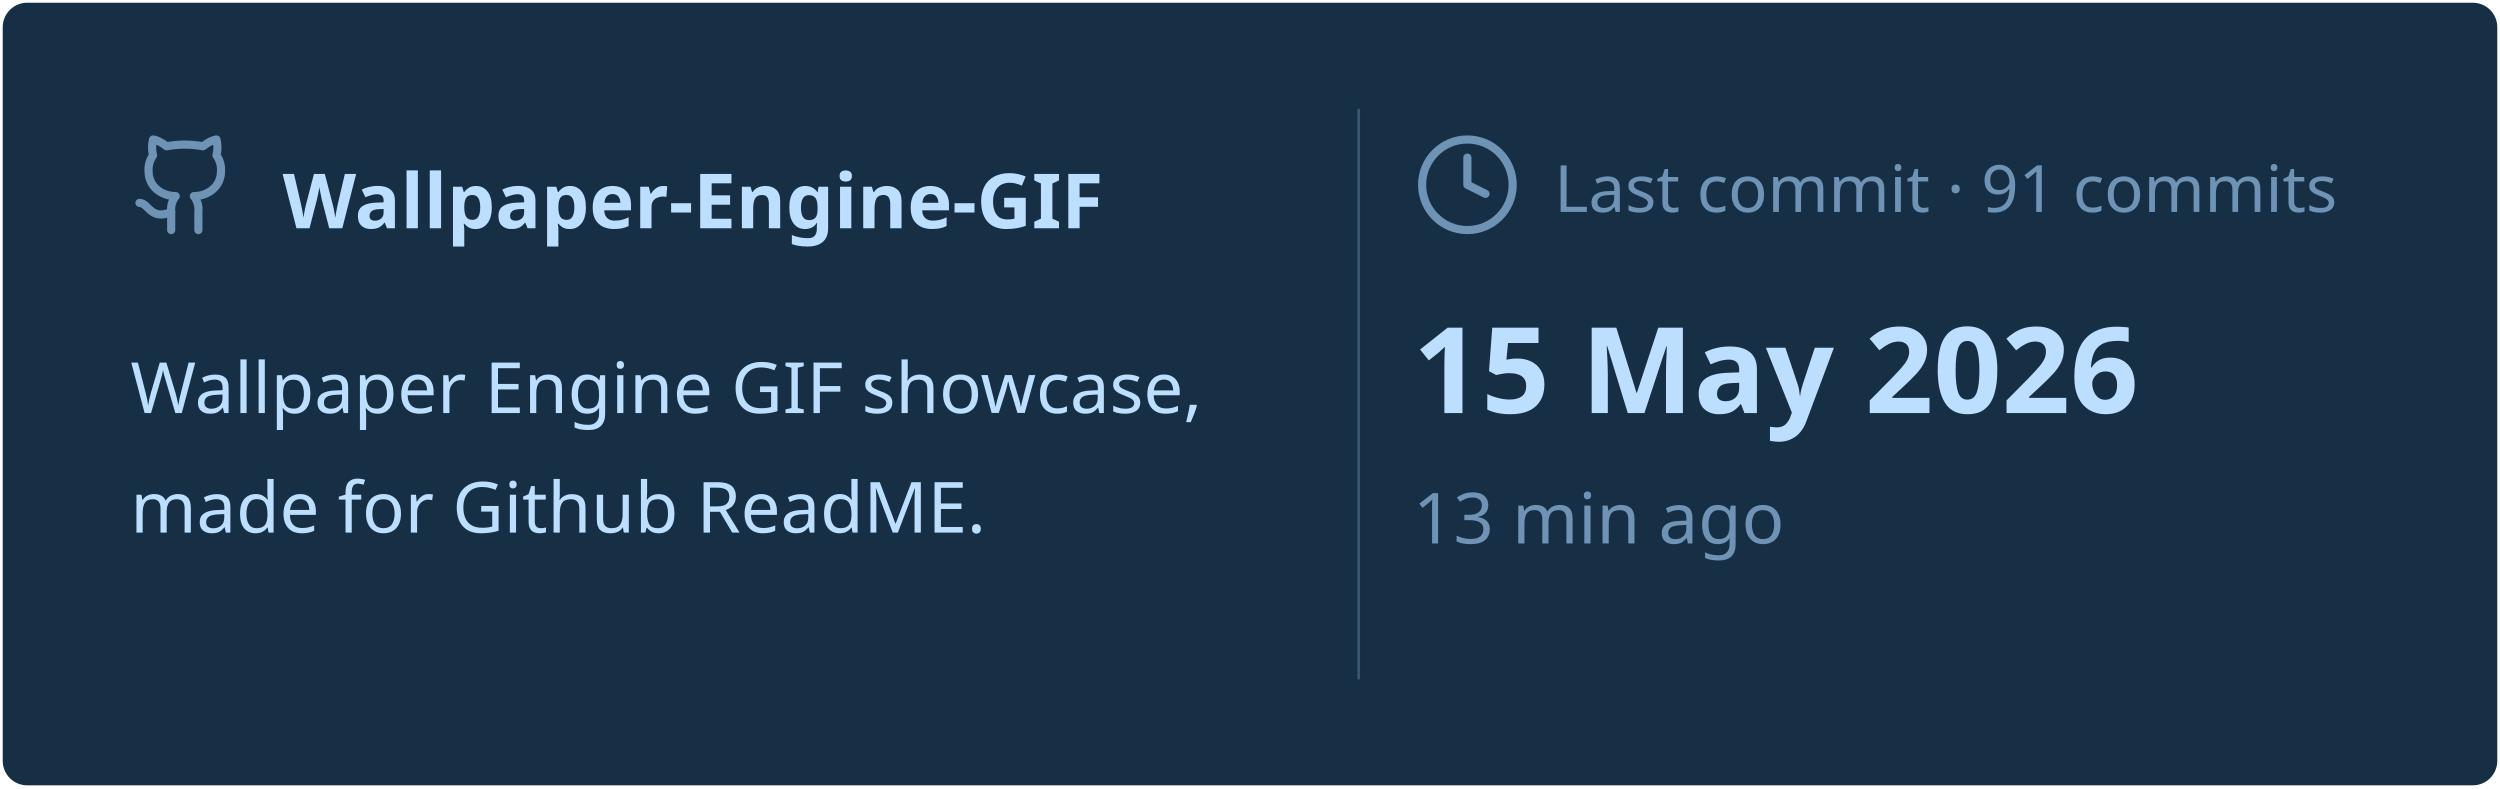
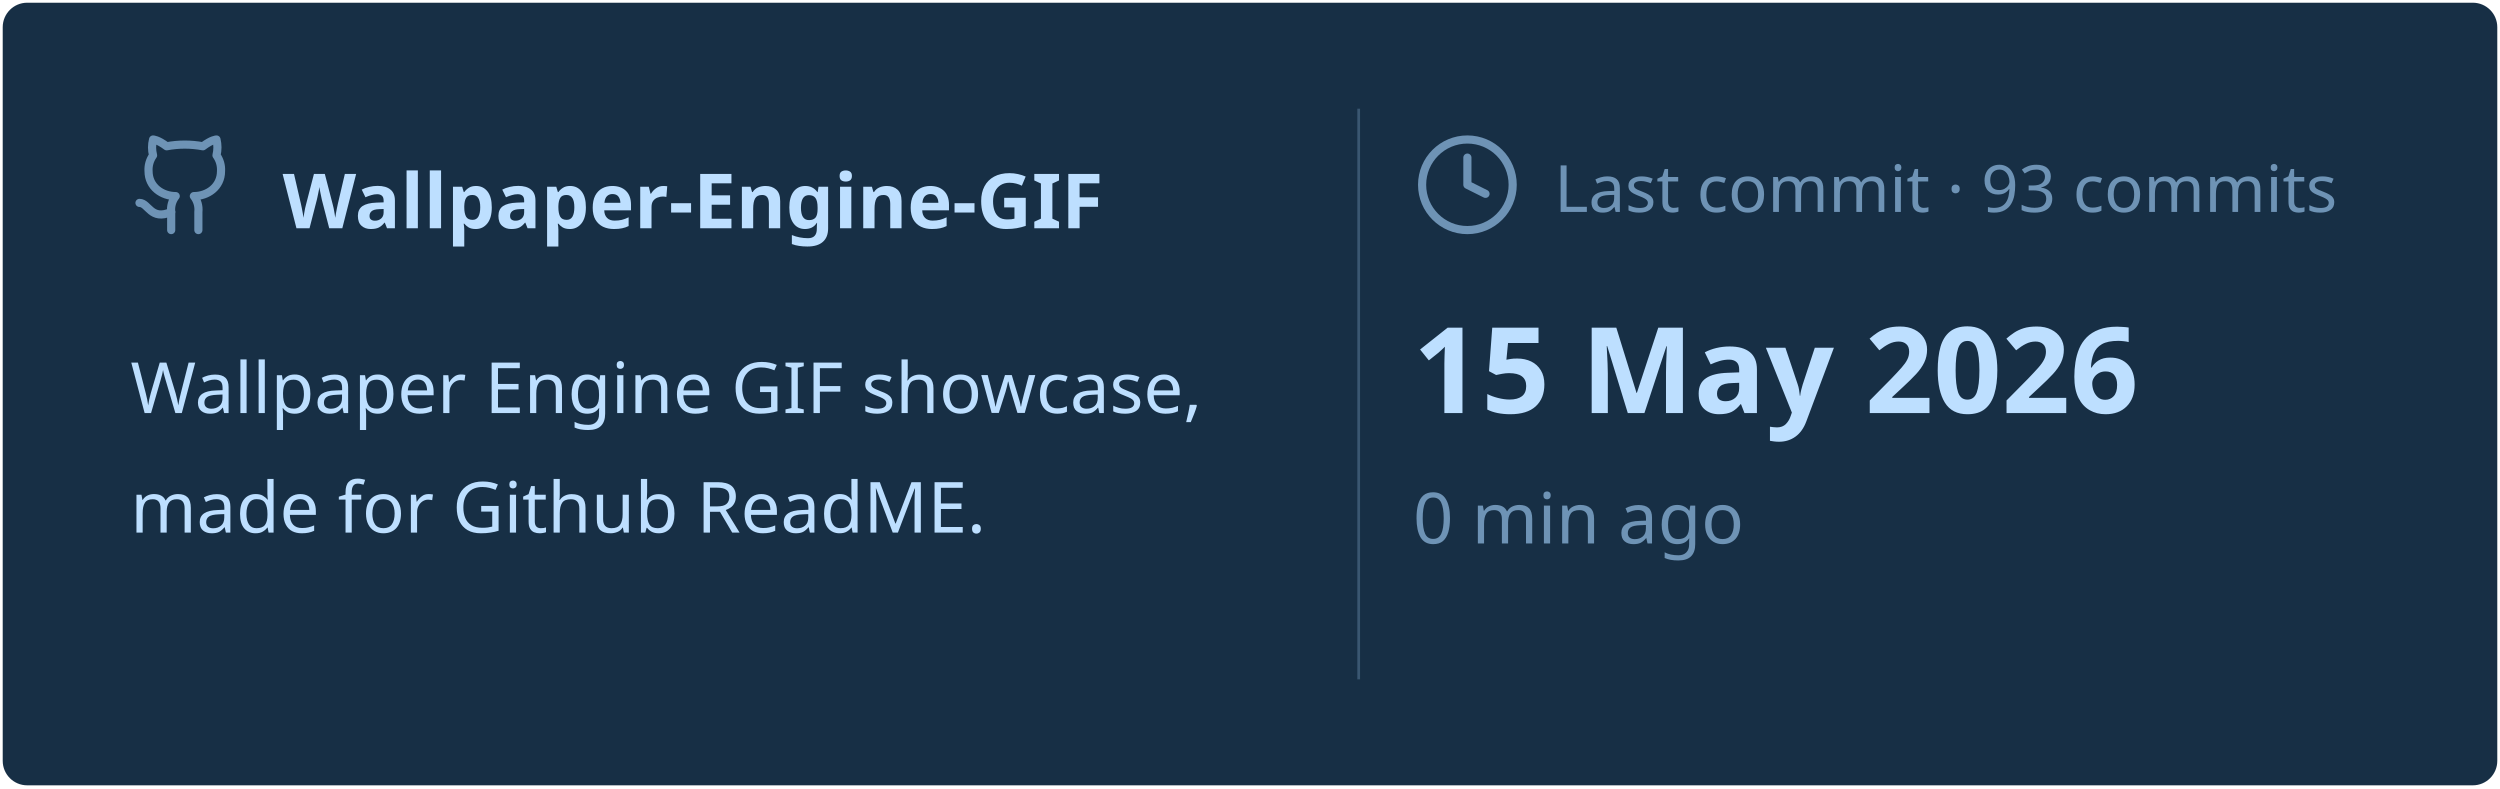
<svg xmlns="http://www.w3.org/2000/svg" viewBox="0 0 460 145" width="460px" height="145px">
  <rect stroke="#000000" stroke-opacity="0" fill="#172F45" rx="4.5" x="0.5" y="0.5" width="459" height="144" />
  <g transform="translate(24, 42)">
    <svg x="0" y="-18" width="20" height="20" viewBox="0 0 24 24" fill="none" stroke="#6E93B5" stroke-width="1.8" stroke-linecap="round" stroke-linejoin="round">
      <path d="M15 22v-4a4.8 4.8 0 0 0-1-3.5c3 0 6-2 6-5.5.08-1.25-.27-2.48-1-3.5.28-1.15.28-2.35 0-3.5 0 0-1 0-3 1.5-2.64-.5-5.36-.5-8 0C6 2 5 2 5 2c-.3 1.15-.3 2.35 0 3.5A5.403 5.403 0 0 0 4 9c0 3.5 3 5.5 6 5.5-.39.49-.68 1.05-.85 1.65-.17.6-.22 1.23-.15 1.85v4" />
      <path d="M9 18c-4.51 2-5-2-7-2" />
    </svg>
    <text x="28" y="0" font-family="&quot;Segoe UI&quot;, Ubuntu, sans-serif" font-size="14" font-weight="700" fill="#BDDFFF">Wallpaper-Engine-GIF</text>
  </g>
  <text x="24" y="76" font-family="&quot;Segoe UI&quot;, Ubuntu, sans-serif" font-size="13" font-weight="400" fill="#BDDFFF">Wallpaper Engine GIF showcase,</text>
  <text x="24" y="98" font-family="&quot;Segoe UI&quot;, Ubuntu, sans-serif" font-size="13" font-weight="400" fill="#BDDFFF">made for Github ReadME.</text>
  <line x1="250" y1="20" x2="250" y2="125" stroke="#6E93B5" stroke-width="0.5" stroke-opacity="0.4" />
  <svg x="260" y="24" width="20" height="20" viewBox="0 0 24 24" fill="none" stroke="#6E93B5" stroke-width="1.8" stroke-linecap="round" stroke-linejoin="round">
    <circle cx="12" cy="12" r="10" />
    <polyline points="12 6 12 12 16 14" />
  </svg>
-   <text x="286" y="39" font-family="&quot;Segoe UI&quot;, Ubuntu, sans-serif" font-size="12" font-weight="400" fill="#6E93B5">Last commit · 91 commits</text>
+   <text x="286" y="39" font-family="&quot;Segoe UI&quot;, Ubuntu, sans-serif" font-size="12" font-weight="400" fill="#6E93B5">Last commit · 93 commits</text>
  <text x="260" y="76" font-family="&quot;Segoe UI&quot;, Ubuntu, sans-serif" font-size="22" font-weight="700" fill="#BDDFFF">15 May 2026</text>
-   <text x="260" y="100" font-family="&quot;Segoe UI&quot;, Ubuntu, sans-serif" font-size="13" font-weight="400" fill="#6E93B5">13 min ago</text>
+   <text x="260" y="100" font-family="&quot;Segoe UI&quot;, Ubuntu, sans-serif" font-size="13" font-weight="400" fill="#6E93B5">0 min ago</text>
</svg>
